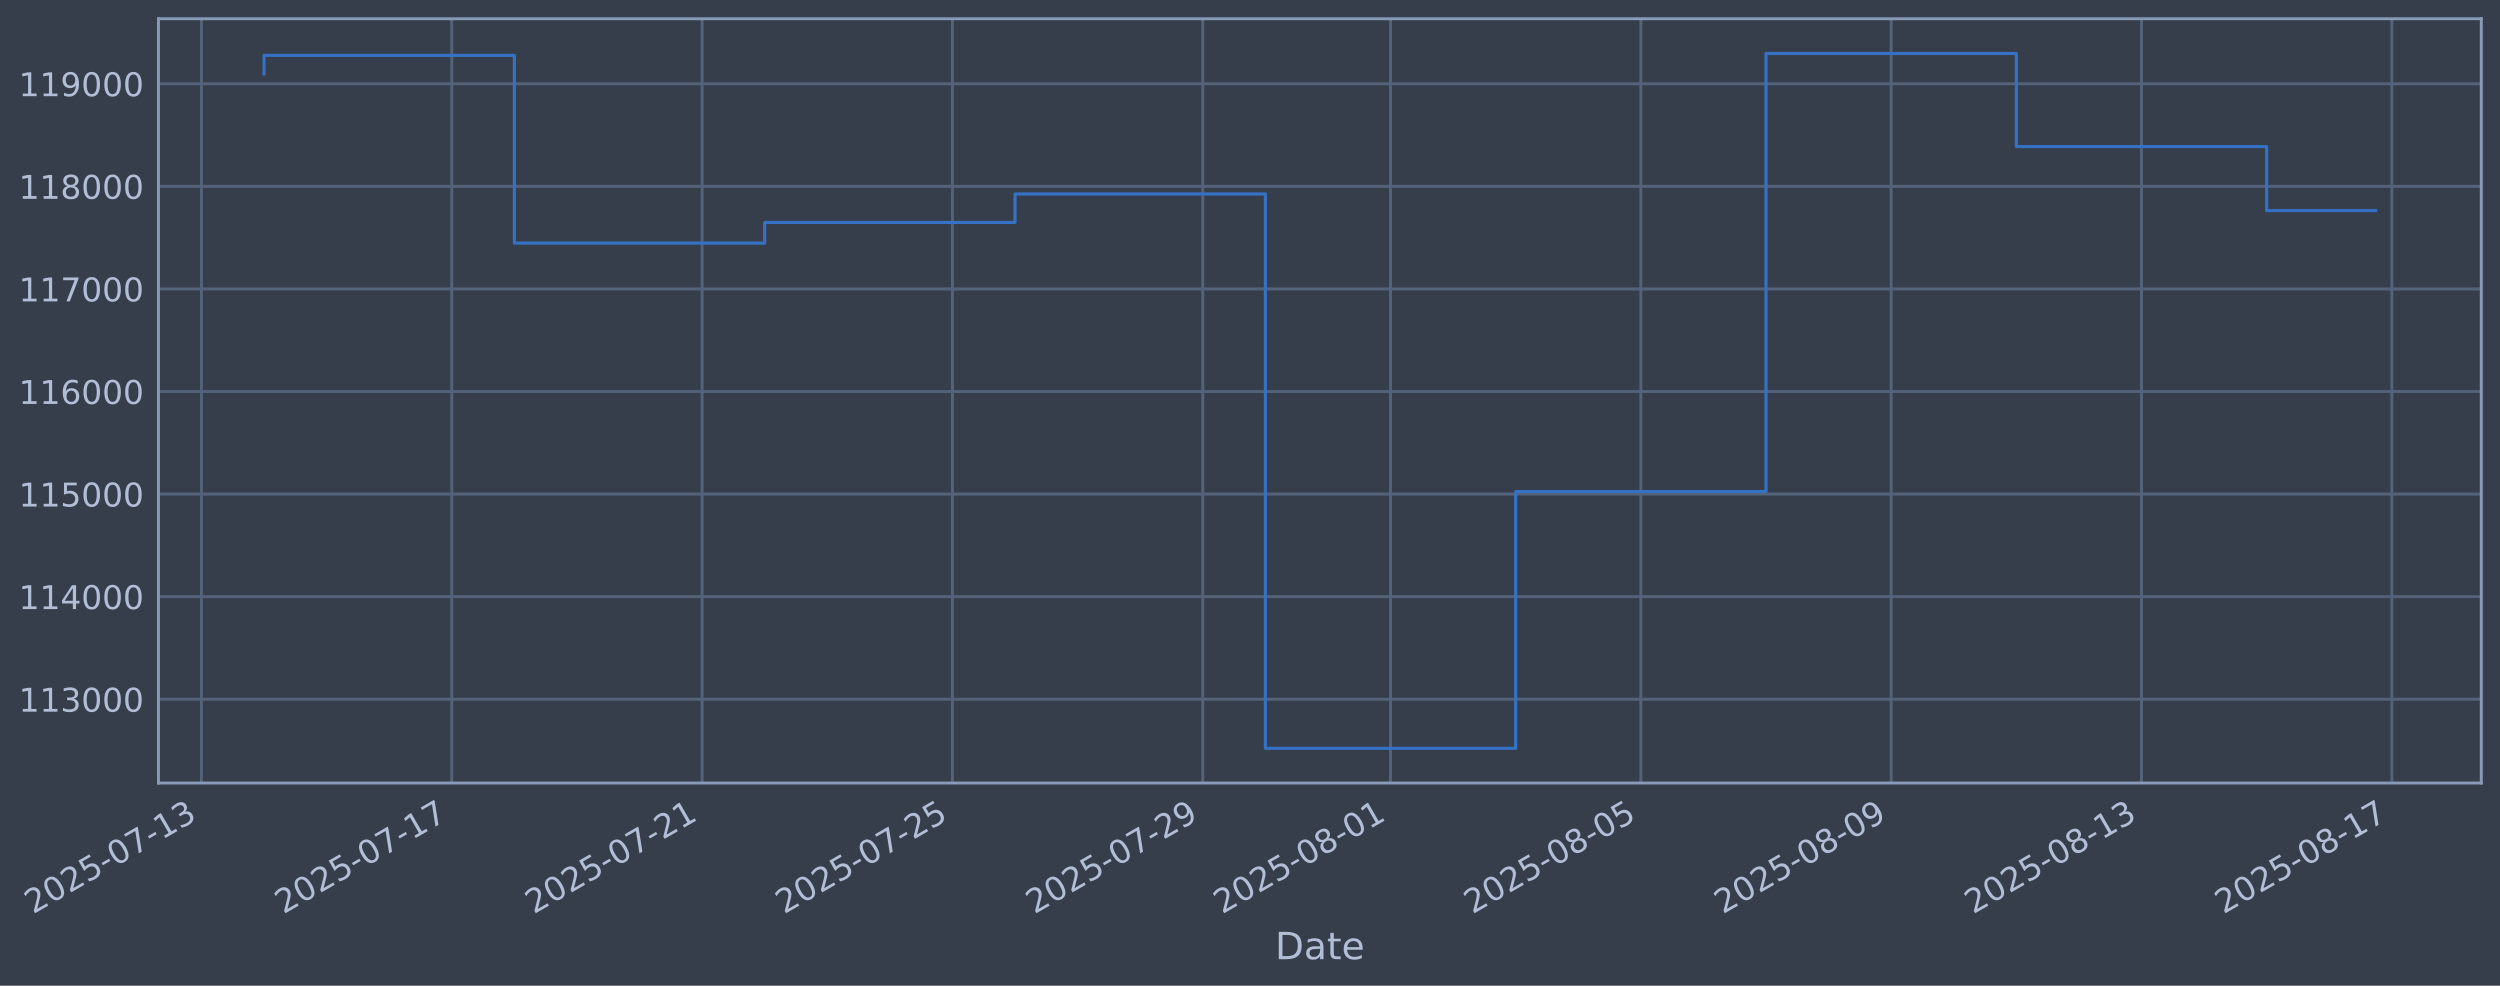
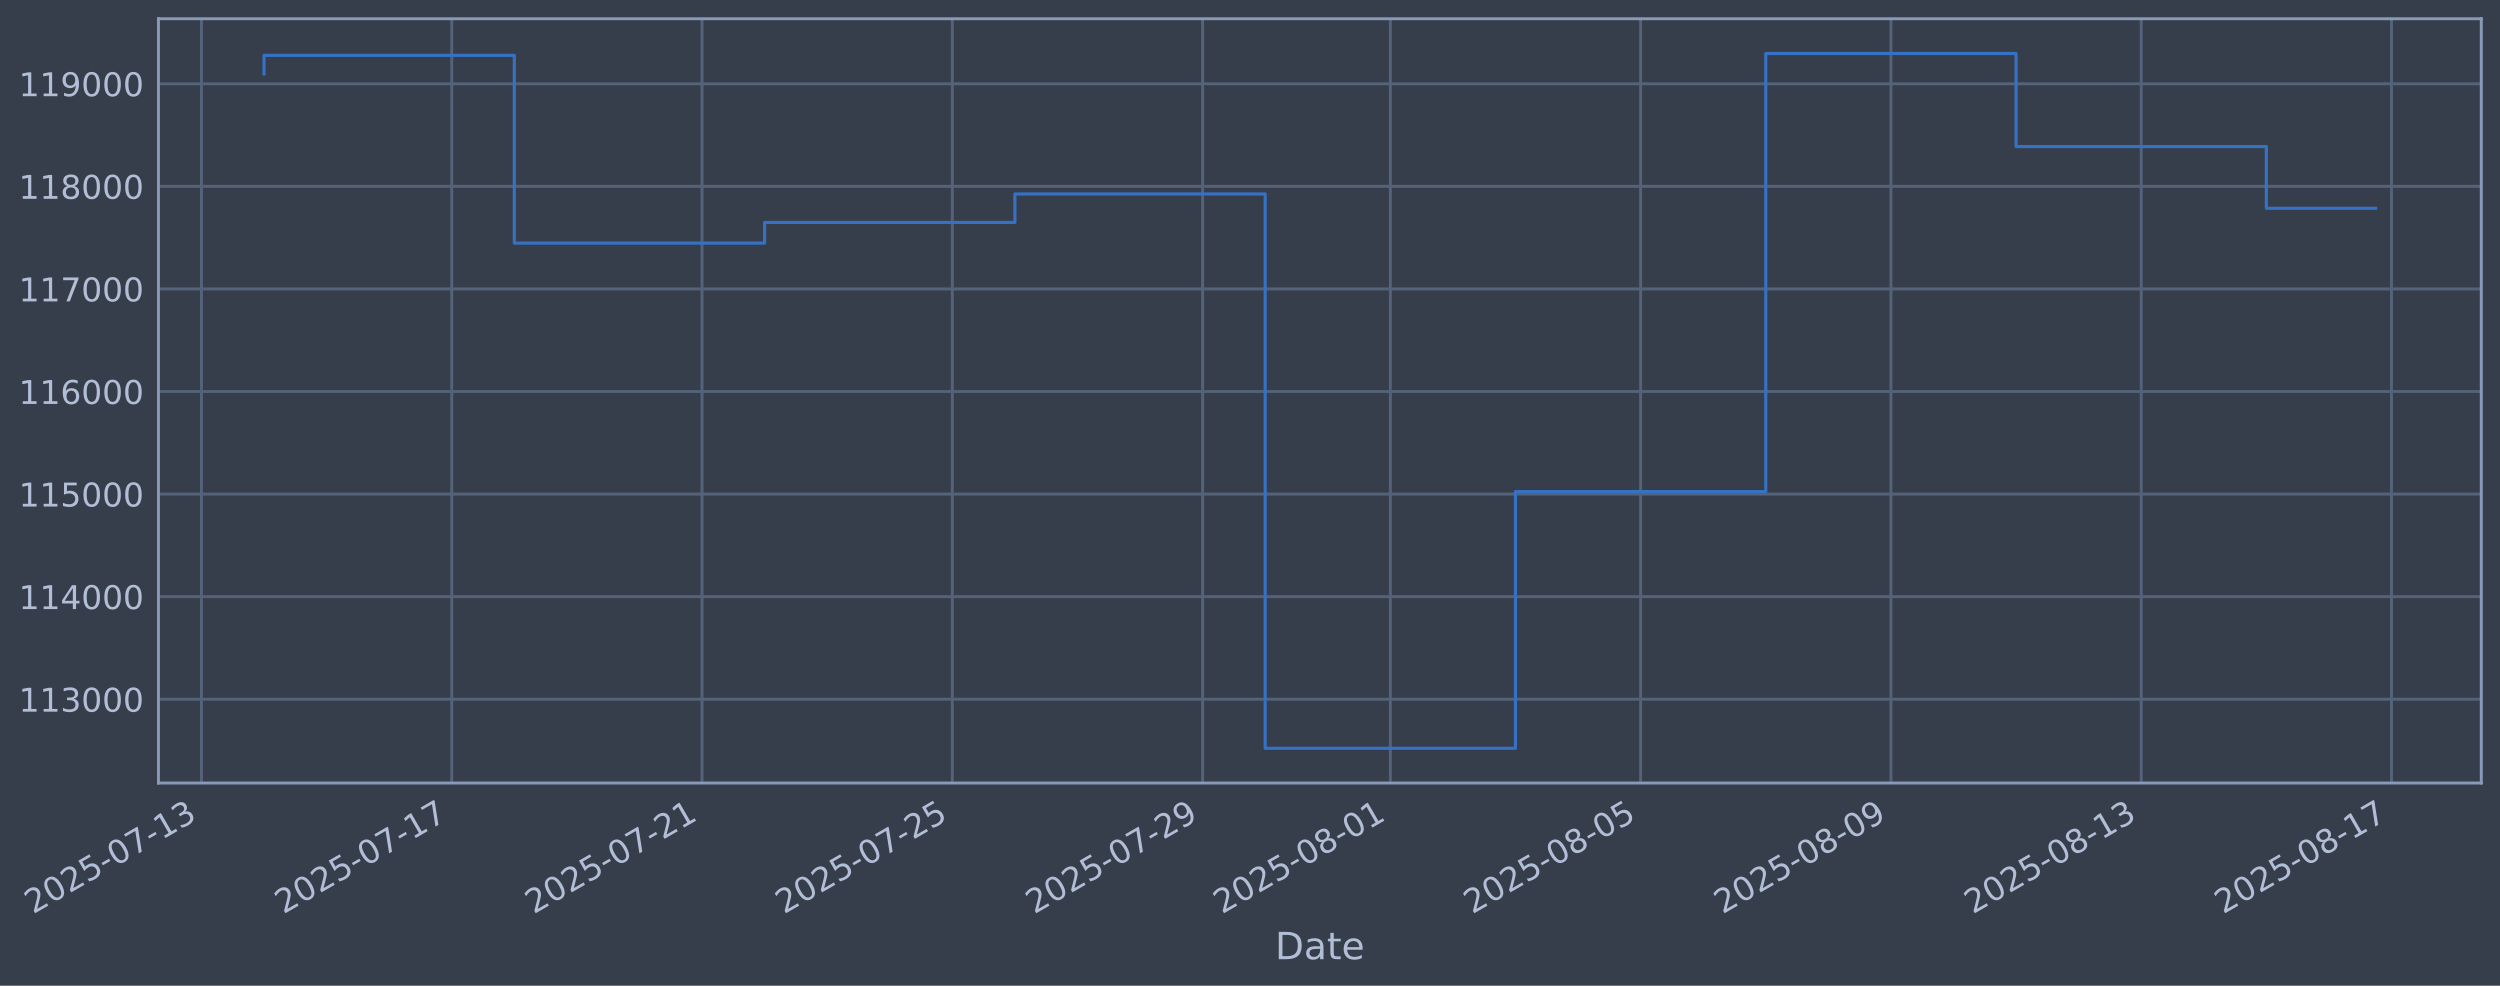
<svg xmlns="http://www.w3.org/2000/svg" xmlns:xlink="http://www.w3.org/1999/xlink" width="960.9pt" height="378.87pt" viewBox="0 0 960.9 378.87" version="1.1">
  <defs>
    <style type="text/css">*{stroke-linejoin: round; stroke-linecap: butt}</style>
  </defs>
  <g id="figure_1">
    <g id="patch_1">
      <path d="M 0 378.87  L 960.9 378.87  L 960.9 0  L 0 0  z " style="fill: #373e4b" />
    </g>
    <g id="axes_1">
      <g id="patch_2">
        <path d="M 60.901 300.96  L 953.701 300.96  L 953.701 7.2  L 60.901 7.2  z " style="fill: #373e4b" />
      </g>
      <g id="matplotlib.axis_1">
        <g id="xtick_1">
          <g id="line2d_1">
-             <path d="M 77.428 300.96  L 77.428 7.2  " clip-path="url(#p4b2c356dfa)" style="fill: none; stroke: #546379; stroke-width: 1.12; stroke-linecap: square" />
+             <path d="M 77.432 300.96  L 77.432 7.2  " clip-path="url(#p4d195a0a43)" style="fill: none; stroke: #546379; stroke-width: 1.12; stroke-linecap: square" />
          </g>
          <g id="line2d_2" />
          <g id="text_1">
-             <g style="fill: #b1bed6" transform="translate(12.70265 351.4642) rotate(-30) scale(0.126 -0.126)">
+             <g style="fill: #b1bed6" transform="translate(12.70646 351.4642) rotate(-30) scale(0.126 -0.126)">
              <defs>
                <path id="DejaVuSans-32" d="M 1228 531  L 3431 531  L 3431 0  L 469 0  L 469 531  Q 828 903 1448 1529  Q 2069 2156 2228 2338  Q 2531 2678 2651 2914  Q 2772 3150 2772 3378  Q 2772 3750 2511 3984  Q 2250 4219 1831 4219  Q 1534 4219 1204 4116  Q 875 4013 500 3803  L 500 4441  Q 881 4594 1212 4672  Q 1544 4750 1819 4750  Q 2544 4750 2975 4387  Q 3406 4025 3406 3419  Q 3406 3131 3298 2873  Q 3191 2616 2906 2266  Q 2828 2175 2409 1742  Q 1991 1309 1228 531  z " transform="scale(0.015625)" />
                <path id="DejaVuSans-30" d="M 2034 4250  Q 1547 4250 1301 3770  Q 1056 3291 1056 2328  Q 1056 1369 1301 889  Q 1547 409 2034 409  Q 2525 409 2770 889  Q 3016 1369 3016 2328  Q 3016 3291 2770 3770  Q 2525 4250 2034 4250  z M 2034 4750  Q 2819 4750 3233 4129  Q 3647 3509 3647 2328  Q 3647 1150 3233 529  Q 2819 -91 2034 -91  Q 1250 -91 836 529  Q 422 1150 422 2328  Q 422 3509 836 4129  Q 1250 4750 2034 4750  z " transform="scale(0.015625)" />
                <path id="DejaVuSans-35" d="M 691 4666  L 3169 4666  L 3169 4134  L 1269 4134  L 1269 2991  Q 1406 3038 1543 3061  Q 1681 3084 1819 3084  Q 2600 3084 3056 2656  Q 3513 2228 3513 1497  Q 3513 744 3044 326  Q 2575 -91 1722 -91  Q 1428 -91 1123 -41  Q 819 9 494 109  L 494 744  Q 775 591 1075 516  Q 1375 441 1709 441  Q 2250 441 2565 725  Q 2881 1009 2881 1497  Q 2881 1984 2565 2268  Q 2250 2553 1709 2553  Q 1456 2553 1204 2497  Q 953 2441 691 2322  L 691 4666  z " transform="scale(0.015625)" />
                <path id="DejaVuSans-2d" d="M 313 2009  L 1997 2009  L 1997 1497  L 313 1497  L 313 2009  z " transform="scale(0.015625)" />
                <path id="DejaVuSans-37" d="M 525 4666  L 3525 4666  L 3525 4397  L 1831 0  L 1172 0  L 2766 4134  L 525 4134  L 525 4666  z " transform="scale(0.015625)" />
                <path id="DejaVuSans-31" d="M 794 531  L 1825 531  L 1825 4091  L 703 3866  L 703 4441  L 1819 4666  L 2450 4666  L 2450 531  L 3481 531  L 3481 0  L 794 0  L 794 531  z " transform="scale(0.015625)" />
                <path id="DejaVuSans-33" d="M 2597 2516  Q 3050 2419 3304 2112  Q 3559 1806 3559 1356  Q 3559 666 3084 287  Q 2609 -91 1734 -91  Q 1441 -91 1130 -33  Q 819 25 488 141  L 488 750  Q 750 597 1062 519  Q 1375 441 1716 441  Q 2309 441 2620 675  Q 2931 909 2931 1356  Q 2931 1769 2642 2001  Q 2353 2234 1838 2234  L 1294 2234  L 1294 2753  L 1863 2753  Q 2328 2753 2575 2939  Q 2822 3125 2822 3475  Q 2822 3834 2567 4026  Q 2313 4219 1838 4219  Q 1578 4219 1281 4162  Q 984 4106 628 3988  L 628 4550  Q 988 4650 1302 4700  Q 1616 4750 1894 4750  Q 2613 4750 3031 4423  Q 3450 4097 3450 3541  Q 3450 3153 3228 2886  Q 3006 2619 2597 2516  z " transform="scale(0.015625)" />
              </defs>
              <use xlink:href="#DejaVuSans-32" />
              <use xlink:href="#DejaVuSans-30" transform="translate(63.62305 0)" />
              <use xlink:href="#DejaVuSans-32" transform="translate(127.2461 0)" />
              <use xlink:href="#DejaVuSans-35" transform="translate(190.8691 0)" />
              <use xlink:href="#DejaVuSans-2d" transform="translate(254.4922 0)" />
              <use xlink:href="#DejaVuSans-30" transform="translate(290.5762 0)" />
              <use xlink:href="#DejaVuSans-37" transform="translate(354.1992 0)" />
              <use xlink:href="#DejaVuSans-2d" transform="translate(417.8223 0)" />
              <use xlink:href="#DejaVuSans-31" transform="translate(453.9062 0)" />
              <use xlink:href="#DejaVuSans-33" transform="translate(517.5293 0)" />
            </g>
          </g>
        </g>
        <g id="xtick_2">
          <g id="line2d_3">
-             <path d="M 173.645 300.96  L 173.645 7.2  " clip-path="url(#p4b2c356dfa)" style="fill: none; stroke: #546379; stroke-width: 1.12; stroke-linecap: square" />
+             <path d="M 173.633 300.96  L 173.633 7.2  " clip-path="url(#p4d195a0a43)" style="fill: none; stroke: #546379; stroke-width: 1.12; stroke-linecap: square" />
          </g>
          <g id="line2d_4" />
          <g id="text_2">
-             <g style="fill: #b1bed6" transform="translate(108.9193 351.4642) rotate(-30) scale(0.126 -0.126)">
+             <g style="fill: #b1bed6" transform="translate(108.9079 351.4642) rotate(-30) scale(0.126 -0.126)">
              <use xlink:href="#DejaVuSans-32" />
              <use xlink:href="#DejaVuSans-30" transform="translate(63.62305 0)" />
              <use xlink:href="#DejaVuSans-32" transform="translate(127.2461 0)" />
              <use xlink:href="#DejaVuSans-35" transform="translate(190.8691 0)" />
              <use xlink:href="#DejaVuSans-2d" transform="translate(254.4922 0)" />
              <use xlink:href="#DejaVuSans-30" transform="translate(290.5762 0)" />
              <use xlink:href="#DejaVuSans-37" transform="translate(354.1992 0)" />
              <use xlink:href="#DejaVuSans-2d" transform="translate(417.8223 0)" />
              <use xlink:href="#DejaVuSans-31" transform="translate(453.9062 0)" />
              <use xlink:href="#DejaVuSans-37" transform="translate(517.5293 0)" />
            </g>
          </g>
        </g>
        <g id="xtick_3">
          <g id="line2d_5">
-             <path d="M 269.861 300.96  L 269.861 7.2  " clip-path="url(#p4b2c356dfa)" style="fill: none; stroke: #546379; stroke-width: 1.12; stroke-linecap: square" />
+             <path d="M 269.835 300.96  L 269.835 7.2  " clip-path="url(#p4d195a0a43)" style="fill: none; stroke: #546379; stroke-width: 1.12; stroke-linecap: square" />
          </g>
          <g id="line2d_6" />
          <g id="text_3">
-             <g style="fill: #b1bed6" transform="translate(205.1359 351.4642) rotate(-30) scale(0.126 -0.126)">
+             <g style="fill: #b1bed6" transform="translate(205.1093 351.4642) rotate(-30) scale(0.126 -0.126)">
              <use xlink:href="#DejaVuSans-32" />
              <use xlink:href="#DejaVuSans-30" transform="translate(63.62305 0)" />
              <use xlink:href="#DejaVuSans-32" transform="translate(127.2461 0)" />
              <use xlink:href="#DejaVuSans-35" transform="translate(190.8691 0)" />
              <use xlink:href="#DejaVuSans-2d" transform="translate(254.4922 0)" />
              <use xlink:href="#DejaVuSans-30" transform="translate(290.5762 0)" />
              <use xlink:href="#DejaVuSans-37" transform="translate(354.1992 0)" />
              <use xlink:href="#DejaVuSans-2d" transform="translate(417.8223 0)" />
              <use xlink:href="#DejaVuSans-32" transform="translate(453.9062 0)" />
              <use xlink:href="#DejaVuSans-31" transform="translate(517.5293 0)" />
            </g>
          </g>
        </g>
        <g id="xtick_4">
          <g id="line2d_7">
-             <path d="M 366.078 300.96  L 366.078 7.2  " clip-path="url(#p4b2c356dfa)" style="fill: none; stroke: #546379; stroke-width: 1.12; stroke-linecap: square" />
+             <path d="M 366.036 300.96  L 366.036 7.2  " clip-path="url(#p4d195a0a43)" style="fill: none; stroke: #546379; stroke-width: 1.12; stroke-linecap: square" />
          </g>
          <g id="line2d_8" />
          <g id="text_4">
-             <g style="fill: #b1bed6" transform="translate(301.3526 351.4642) rotate(-30) scale(0.126 -0.126)">
+             <g style="fill: #b1bed6" transform="translate(301.3107 351.4642) rotate(-30) scale(0.126 -0.126)">
              <use xlink:href="#DejaVuSans-32" />
              <use xlink:href="#DejaVuSans-30" transform="translate(63.62305 0)" />
              <use xlink:href="#DejaVuSans-32" transform="translate(127.2461 0)" />
              <use xlink:href="#DejaVuSans-35" transform="translate(190.8691 0)" />
              <use xlink:href="#DejaVuSans-2d" transform="translate(254.4922 0)" />
              <use xlink:href="#DejaVuSans-30" transform="translate(290.5762 0)" />
              <use xlink:href="#DejaVuSans-37" transform="translate(354.1992 0)" />
              <use xlink:href="#DejaVuSans-2d" transform="translate(417.8223 0)" />
              <use xlink:href="#DejaVuSans-32" transform="translate(453.9062 0)" />
              <use xlink:href="#DejaVuSans-35" transform="translate(517.5293 0)" />
            </g>
          </g>
        </g>
        <g id="xtick_5">
          <g id="line2d_9">
-             <path d="M 462.295 300.96  L 462.295 7.2  " clip-path="url(#p4b2c356dfa)" style="fill: none; stroke: #546379; stroke-width: 1.12; stroke-linecap: square" />
+             <path d="M 462.238 300.96  L 462.238 7.2  " clip-path="url(#p4d195a0a43)" style="fill: none; stroke: #546379; stroke-width: 1.12; stroke-linecap: square" />
          </g>
          <g id="line2d_10" />
          <g id="text_5">
-             <g style="fill: #b1bed6" transform="translate(397.5692 351.4642) rotate(-30) scale(0.126 -0.126)">
+             <g style="fill: #b1bed6" transform="translate(397.5121 351.4642) rotate(-30) scale(0.126 -0.126)">
              <defs>
                <path id="DejaVuSans-39" d="M 703 97  L 703 672  Q 941 559 1184 500  Q 1428 441 1663 441  Q 2288 441 2617 861  Q 2947 1281 2994 2138  Q 2813 1869 2534 1725  Q 2256 1581 1919 1581  Q 1219 1581 811 2004  Q 403 2428 403 3163  Q 403 3881 828 4315  Q 1253 4750 1959 4750  Q 2769 4750 3195 4129  Q 3622 3509 3622 2328  Q 3622 1225 3098 567  Q 2575 -91 1691 -91  Q 1453 -91 1209 -44  Q 966 3 703 97  z M 1959 2075  Q 2384 2075 2632 2365  Q 2881 2656 2881 3163  Q 2881 3666 2632 3958  Q 2384 4250 1959 4250  Q 1534 4250 1286 3958  Q 1038 3666 1038 3163  Q 1038 2656 1286 2365  Q 1534 2075 1959 2075  z " transform="scale(0.015625)" />
              </defs>
              <use xlink:href="#DejaVuSans-32" />
              <use xlink:href="#DejaVuSans-30" transform="translate(63.62305 0)" />
              <use xlink:href="#DejaVuSans-32" transform="translate(127.2461 0)" />
              <use xlink:href="#DejaVuSans-35" transform="translate(190.8691 0)" />
              <use xlink:href="#DejaVuSans-2d" transform="translate(254.4922 0)" />
              <use xlink:href="#DejaVuSans-30" transform="translate(290.5762 0)" />
              <use xlink:href="#DejaVuSans-37" transform="translate(354.1992 0)" />
              <use xlink:href="#DejaVuSans-2d" transform="translate(417.8223 0)" />
              <use xlink:href="#DejaVuSans-32" transform="translate(453.9062 0)" />
              <use xlink:href="#DejaVuSans-39" transform="translate(517.5293 0)" />
            </g>
          </g>
        </g>
        <g id="xtick_6">
          <g id="line2d_11">
-             <path d="M 534.457 300.96  L 534.457 7.2  " clip-path="url(#p4b2c356dfa)" style="fill: none; stroke: #546379; stroke-width: 1.12; stroke-linecap: square" />
+             <path d="M 534.389 300.96  L 534.389 7.2  " clip-path="url(#p4d195a0a43)" style="fill: none; stroke: #546379; stroke-width: 1.12; stroke-linecap: square" />
          </g>
          <g id="line2d_12" />
          <g id="text_6">
-             <g style="fill: #b1bed6" transform="translate(469.7317 351.4642) rotate(-30) scale(0.126 -0.126)">
+             <g style="fill: #b1bed6" transform="translate(469.6631 351.4642) rotate(-30) scale(0.126 -0.126)">
              <defs>
                <path id="DejaVuSans-38" d="M 2034 2216  Q 1584 2216 1326 1975  Q 1069 1734 1069 1313  Q 1069 891 1326 650  Q 1584 409 2034 409  Q 2484 409 2743 651  Q 3003 894 3003 1313  Q 3003 1734 2745 1975  Q 2488 2216 2034 2216  z M 1403 2484  Q 997 2584 770 2862  Q 544 3141 544 3541  Q 544 4100 942 4425  Q 1341 4750 2034 4750  Q 2731 4750 3128 4425  Q 3525 4100 3525 3541  Q 3525 3141 3298 2862  Q 3072 2584 2669 2484  Q 3125 2378 3379 2068  Q 3634 1759 3634 1313  Q 3634 634 3220 271  Q 2806 -91 2034 -91  Q 1263 -91 848 271  Q 434 634 434 1313  Q 434 1759 690 2068  Q 947 2378 1403 2484  z M 1172 3481  Q 1172 3119 1398 2916  Q 1625 2713 2034 2713  Q 2441 2713 2670 2916  Q 2900 3119 2900 3481  Q 2900 3844 2670 4047  Q 2441 4250 2034 4250  Q 1625 4250 1398 4047  Q 1172 3844 1172 3481  z " transform="scale(0.015625)" />
              </defs>
              <use xlink:href="#DejaVuSans-32" />
              <use xlink:href="#DejaVuSans-30" transform="translate(63.62305 0)" />
              <use xlink:href="#DejaVuSans-32" transform="translate(127.2461 0)" />
              <use xlink:href="#DejaVuSans-35" transform="translate(190.8691 0)" />
              <use xlink:href="#DejaVuSans-2d" transform="translate(254.4922 0)" />
              <use xlink:href="#DejaVuSans-30" transform="translate(290.5762 0)" />
              <use xlink:href="#DejaVuSans-38" transform="translate(354.1992 0)" />
              <use xlink:href="#DejaVuSans-2d" transform="translate(417.8223 0)" />
              <use xlink:href="#DejaVuSans-30" transform="translate(453.9062 0)" />
              <use xlink:href="#DejaVuSans-31" transform="translate(517.5293 0)" />
            </g>
          </g>
        </g>
        <g id="xtick_7">
          <g id="line2d_13">
-             <path d="M 630.674 300.96  L 630.674 7.2  " clip-path="url(#p4b2c356dfa)" style="fill: none; stroke: #546379; stroke-width: 1.12; stroke-linecap: square" />
+             <path d="M 630.59 300.96  L 630.59 7.2  " clip-path="url(#p4d195a0a43)" style="fill: none; stroke: #546379; stroke-width: 1.12; stroke-linecap: square" />
          </g>
          <g id="line2d_14" />
          <g id="text_7">
-             <g style="fill: #b1bed6" transform="translate(565.9484 351.4642) rotate(-30) scale(0.126 -0.126)">
+             <g style="fill: #b1bed6" transform="translate(565.8645 351.4642) rotate(-30) scale(0.126 -0.126)">
              <use xlink:href="#DejaVuSans-32" />
              <use xlink:href="#DejaVuSans-30" transform="translate(63.62305 0)" />
              <use xlink:href="#DejaVuSans-32" transform="translate(127.2461 0)" />
              <use xlink:href="#DejaVuSans-35" transform="translate(190.8691 0)" />
              <use xlink:href="#DejaVuSans-2d" transform="translate(254.4922 0)" />
              <use xlink:href="#DejaVuSans-30" transform="translate(290.5762 0)" />
              <use xlink:href="#DejaVuSans-38" transform="translate(354.1992 0)" />
              <use xlink:href="#DejaVuSans-2d" transform="translate(417.8223 0)" />
              <use xlink:href="#DejaVuSans-30" transform="translate(453.9062 0)" />
              <use xlink:href="#DejaVuSans-35" transform="translate(517.5293 0)" />
            </g>
          </g>
        </g>
        <g id="xtick_8">
          <g id="line2d_15">
-             <path d="M 726.891 300.96  L 726.891 7.2  " clip-path="url(#p4b2c356dfa)" style="fill: none; stroke: #546379; stroke-width: 1.12; stroke-linecap: square" />
+             <path d="M 726.791 300.96  L 726.791 7.2  " clip-path="url(#p4d195a0a43)" style="fill: none; stroke: #546379; stroke-width: 1.12; stroke-linecap: square" />
          </g>
          <g id="line2d_16" />
          <g id="text_8">
-             <g style="fill: #b1bed6" transform="translate(662.165 351.4642) rotate(-30) scale(0.126 -0.126)">
+             <g style="fill: #b1bed6" transform="translate(662.0659 351.4642) rotate(-30) scale(0.126 -0.126)">
              <use xlink:href="#DejaVuSans-32" />
              <use xlink:href="#DejaVuSans-30" transform="translate(63.62305 0)" />
              <use xlink:href="#DejaVuSans-32" transform="translate(127.2461 0)" />
              <use xlink:href="#DejaVuSans-35" transform="translate(190.8691 0)" />
              <use xlink:href="#DejaVuSans-2d" transform="translate(254.4922 0)" />
              <use xlink:href="#DejaVuSans-30" transform="translate(290.5762 0)" />
              <use xlink:href="#DejaVuSans-38" transform="translate(354.1992 0)" />
              <use xlink:href="#DejaVuSans-2d" transform="translate(417.8223 0)" />
              <use xlink:href="#DejaVuSans-30" transform="translate(453.9062 0)" />
              <use xlink:href="#DejaVuSans-39" transform="translate(517.5293 0)" />
            </g>
          </g>
        </g>
        <g id="xtick_9">
          <g id="line2d_17">
-             <path d="M 823.107 300.96  L 823.107 7.2  " clip-path="url(#p4b2c356dfa)" style="fill: none; stroke: #546379; stroke-width: 1.12; stroke-linecap: square" />
+             <path d="M 822.993 300.96  L 822.993 7.2  " clip-path="url(#p4d195a0a43)" style="fill: none; stroke: #546379; stroke-width: 1.12; stroke-linecap: square" />
          </g>
          <g id="line2d_18" />
          <g id="text_9">
-             <g style="fill: #b1bed6" transform="translate(758.3817 351.4642) rotate(-30) scale(0.126 -0.126)">
+             <g style="fill: #b1bed6" transform="translate(758.2673 351.4642) rotate(-30) scale(0.126 -0.126)">
              <use xlink:href="#DejaVuSans-32" />
              <use xlink:href="#DejaVuSans-30" transform="translate(63.62305 0)" />
              <use xlink:href="#DejaVuSans-32" transform="translate(127.2461 0)" />
              <use xlink:href="#DejaVuSans-35" transform="translate(190.8691 0)" />
              <use xlink:href="#DejaVuSans-2d" transform="translate(254.4922 0)" />
              <use xlink:href="#DejaVuSans-30" transform="translate(290.5762 0)" />
              <use xlink:href="#DejaVuSans-38" transform="translate(354.1992 0)" />
              <use xlink:href="#DejaVuSans-2d" transform="translate(417.8223 0)" />
              <use xlink:href="#DejaVuSans-31" transform="translate(453.9062 0)" />
              <use xlink:href="#DejaVuSans-33" transform="translate(517.5293 0)" />
            </g>
          </g>
        </g>
        <g id="xtick_10">
          <g id="line2d_19">
-             <path d="M 919.324 300.96  L 919.324 7.2  " clip-path="url(#p4b2c356dfa)" style="fill: none; stroke: #546379; stroke-width: 1.12; stroke-linecap: square" />
+             <path d="M 919.194 300.96  L 919.194 7.2  " clip-path="url(#p4d195a0a43)" style="fill: none; stroke: #546379; stroke-width: 1.12; stroke-linecap: square" />
          </g>
          <g id="line2d_20" />
          <g id="text_10">
-             <g style="fill: #b1bed6" transform="translate(854.5983 351.4642) rotate(-30) scale(0.126 -0.126)">
+             <g style="fill: #b1bed6" transform="translate(854.4687 351.4642) rotate(-30) scale(0.126 -0.126)">
              <use xlink:href="#DejaVuSans-32" />
              <use xlink:href="#DejaVuSans-30" transform="translate(63.62305 0)" />
              <use xlink:href="#DejaVuSans-32" transform="translate(127.2461 0)" />
              <use xlink:href="#DejaVuSans-35" transform="translate(190.8691 0)" />
              <use xlink:href="#DejaVuSans-2d" transform="translate(254.4922 0)" />
              <use xlink:href="#DejaVuSans-30" transform="translate(290.5762 0)" />
              <use xlink:href="#DejaVuSans-38" transform="translate(354.1992 0)" />
              <use xlink:href="#DejaVuSans-2d" transform="translate(417.8223 0)" />
              <use xlink:href="#DejaVuSans-31" transform="translate(453.9062 0)" />
              <use xlink:href="#DejaVuSans-37" transform="translate(517.5293 0)" />
            </g>
          </g>
        </g>
        <g id="text_11">
          <g style="fill: #b1bed6" transform="translate(490.0914 368.6753) scale(0.144 -0.144)">
            <defs>
              <path id="DejaVuSans-44" d="M 1259 4147  L 1259 519  L 2022 519  Q 2988 519 3436 956  Q 3884 1394 3884 2338  Q 3884 3275 3436 3711  Q 2988 4147 2022 4147  L 1259 4147  z M 628 4666  L 1925 4666  Q 3281 4666 3915 4102  Q 4550 3538 4550 2338  Q 4550 1131 3912 565  Q 3275 0 1925 0  L 628 0  L 628 4666  z " transform="scale(0.015625)" />
              <path id="DejaVuSans-61" d="M 2194 1759  Q 1497 1759 1228 1600  Q 959 1441 959 1056  Q 959 750 1161 570  Q 1363 391 1709 391  Q 2188 391 2477 730  Q 2766 1069 2766 1631  L 2766 1759  L 2194 1759  z M 3341 1997  L 3341 0  L 2766 0  L 2766 531  Q 2569 213 2275 61  Q 1981 -91 1556 -91  Q 1019 -91 701 211  Q 384 513 384 1019  Q 384 1609 779 1909  Q 1175 2209 1959 2209  L 2766 2209  L 2766 2266  Q 2766 2663 2505 2880  Q 2244 3097 1772 3097  Q 1472 3097 1187 3025  Q 903 2953 641 2809  L 641 3341  Q 956 3463 1253 3523  Q 1550 3584 1831 3584  Q 2591 3584 2966 3190  Q 3341 2797 3341 1997  z " transform="scale(0.015625)" />
              <path id="DejaVuSans-74" d="M 1172 4494  L 1172 3500  L 2356 3500  L 2356 3053  L 1172 3053  L 1172 1153  Q 1172 725 1289 603  Q 1406 481 1766 481  L 2356 481  L 2356 0  L 1766 0  Q 1100 0 847 248  Q 594 497 594 1153  L 594 3053  L 172 3053  L 172 3500  L 594 3500  L 594 4494  L 1172 4494  z " transform="scale(0.015625)" />
              <path id="DejaVuSans-65" d="M 3597 1894  L 3597 1613  L 953 1613  Q 991 1019 1311 708  Q 1631 397 2203 397  Q 2534 397 2845 478  Q 3156 559 3463 722  L 3463 178  Q 3153 47 2828 -22  Q 2503 -91 2169 -91  Q 1331 -91 842 396  Q 353 884 353 1716  Q 353 2575 817 3079  Q 1281 3584 2069 3584  Q 2775 3584 3186 3129  Q 3597 2675 3597 1894  z M 3022 2063  Q 3016 2534 2758 2815  Q 2500 3097 2075 3097  Q 1594 3097 1305 2825  Q 1016 2553 972 2059  L 3022 2063  z " transform="scale(0.015625)" />
            </defs>
            <use xlink:href="#DejaVuSans-44" />
            <use xlink:href="#DejaVuSans-61" transform="translate(77.00195 0)" />
            <use xlink:href="#DejaVuSans-74" transform="translate(138.2812 0)" />
            <use xlink:href="#DejaVuSans-65" transform="translate(177.4902 0)" />
          </g>
        </g>
      </g>
      <g id="matplotlib.axis_2">
        <g id="ytick_1">
          <g id="line2d_21">
-             <path d="M 60.901 268.75  L 953.701 268.75  " clip-path="url(#p4b2c356dfa)" style="fill: none; stroke: #546379; stroke-width: 1.12; stroke-linecap: square" />
+             <path d="M 60.901 268.75  L 953.701 268.75  " clip-path="url(#p4d195a0a43)" style="fill: none; stroke: #546379; stroke-width: 1.12; stroke-linecap: square" />
          </g>
          <g id="line2d_22" />
          <g id="text_12">
            <g style="fill: #b1bed6" transform="translate(7.2 273.5373) scale(0.126 -0.126)">
              <use xlink:href="#DejaVuSans-31" />
              <use xlink:href="#DejaVuSans-31" transform="translate(63.62305 0)" />
              <use xlink:href="#DejaVuSans-33" transform="translate(127.2461 0)" />
              <use xlink:href="#DejaVuSans-30" transform="translate(190.8691 0)" />
              <use xlink:href="#DejaVuSans-30" transform="translate(254.4922 0)" />
              <use xlink:href="#DejaVuSans-30" transform="translate(318.1152 0)" />
            </g>
          </g>
        </g>
        <g id="ytick_2">
          <g id="line2d_23">
-             <path d="M 60.901 229.325  L 953.701 229.325  " clip-path="url(#p4b2c356dfa)" style="fill: none; stroke: #546379; stroke-width: 1.12; stroke-linecap: square" />
+             <path d="M 60.901 229.325  L 953.701 229.325  " clip-path="url(#p4d195a0a43)" style="fill: none; stroke: #546379; stroke-width: 1.12; stroke-linecap: square" />
          </g>
          <g id="line2d_24" />
          <g id="text_13">
            <g style="fill: #b1bed6" transform="translate(7.2 234.1122) scale(0.126 -0.126)">
              <defs>
                <path id="DejaVuSans-34" d="M 2419 4116  L 825 1625  L 2419 1625  L 2419 4116  z M 2253 4666  L 3047 4666  L 3047 1625  L 3713 1625  L 3713 1100  L 3047 1100  L 3047 0  L 2419 0  L 2419 1100  L 313 1100  L 313 1709  L 2253 4666  z " transform="scale(0.015625)" />
              </defs>
              <use xlink:href="#DejaVuSans-31" />
              <use xlink:href="#DejaVuSans-31" transform="translate(63.62305 0)" />
              <use xlink:href="#DejaVuSans-34" transform="translate(127.2461 0)" />
              <use xlink:href="#DejaVuSans-30" transform="translate(190.8691 0)" />
              <use xlink:href="#DejaVuSans-30" transform="translate(254.4922 0)" />
              <use xlink:href="#DejaVuSans-30" transform="translate(318.1152 0)" />
            </g>
          </g>
        </g>
        <g id="ytick_3">
          <g id="line2d_25">
-             <path d="M 60.901 189.9  L 953.701 189.9  " clip-path="url(#p4b2c356dfa)" style="fill: none; stroke: #546379; stroke-width: 1.12; stroke-linecap: square" />
+             <path d="M 60.901 189.9  L 953.701 189.9  " clip-path="url(#p4d195a0a43)" style="fill: none; stroke: #546379; stroke-width: 1.12; stroke-linecap: square" />
          </g>
          <g id="line2d_26" />
          <g id="text_14">
            <g style="fill: #b1bed6" transform="translate(7.2 194.6871) scale(0.126 -0.126)">
              <use xlink:href="#DejaVuSans-31" />
              <use xlink:href="#DejaVuSans-31" transform="translate(63.62305 0)" />
              <use xlink:href="#DejaVuSans-35" transform="translate(127.2461 0)" />
              <use xlink:href="#DejaVuSans-30" transform="translate(190.8691 0)" />
              <use xlink:href="#DejaVuSans-30" transform="translate(254.4922 0)" />
              <use xlink:href="#DejaVuSans-30" transform="translate(318.1152 0)" />
            </g>
          </g>
        </g>
        <g id="ytick_4">
          <g id="line2d_27">
-             <path d="M 60.901 150.475  L 953.701 150.475  " clip-path="url(#p4b2c356dfa)" style="fill: none; stroke: #546379; stroke-width: 1.12; stroke-linecap: square" />
+             <path d="M 60.901 150.475  L 953.701 150.475  " clip-path="url(#p4d195a0a43)" style="fill: none; stroke: #546379; stroke-width: 1.12; stroke-linecap: square" />
          </g>
          <g id="line2d_28" />
          <g id="text_15">
            <g style="fill: #b1bed6" transform="translate(7.2 155.262) scale(0.126 -0.126)">
              <defs>
                <path id="DejaVuSans-36" d="M 2113 2584  Q 1688 2584 1439 2293  Q 1191 2003 1191 1497  Q 1191 994 1439 701  Q 1688 409 2113 409  Q 2538 409 2786 701  Q 3034 994 3034 1497  Q 3034 2003 2786 2293  Q 2538 2584 2113 2584  z M 3366 4563  L 3366 3988  Q 3128 4100 2886 4159  Q 2644 4219 2406 4219  Q 1781 4219 1451 3797  Q 1122 3375 1075 2522  Q 1259 2794 1537 2939  Q 1816 3084 2150 3084  Q 2853 3084 3261 2657  Q 3669 2231 3669 1497  Q 3669 778 3244 343  Q 2819 -91 2113 -91  Q 1303 -91 875 529  Q 447 1150 447 2328  Q 447 3434 972 4092  Q 1497 4750 2381 4750  Q 2619 4750 2861 4703  Q 3103 4656 3366 4563  z " transform="scale(0.015625)" />
              </defs>
              <use xlink:href="#DejaVuSans-31" />
              <use xlink:href="#DejaVuSans-31" transform="translate(63.62305 0)" />
              <use xlink:href="#DejaVuSans-36" transform="translate(127.2461 0)" />
              <use xlink:href="#DejaVuSans-30" transform="translate(190.8691 0)" />
              <use xlink:href="#DejaVuSans-30" transform="translate(254.4922 0)" />
              <use xlink:href="#DejaVuSans-30" transform="translate(318.1152 0)" />
            </g>
          </g>
        </g>
        <g id="ytick_5">
          <g id="line2d_29">
-             <path d="M 60.901 111.05  L 953.701 111.05  " clip-path="url(#p4b2c356dfa)" style="fill: none; stroke: #546379; stroke-width: 1.12; stroke-linecap: square" />
+             <path d="M 60.901 111.05  L 953.701 111.05  " clip-path="url(#p4d195a0a43)" style="fill: none; stroke: #546379; stroke-width: 1.12; stroke-linecap: square" />
          </g>
          <g id="line2d_30" />
          <g id="text_16">
            <g style="fill: #b1bed6" transform="translate(7.2 115.8369) scale(0.126 -0.126)">
              <use xlink:href="#DejaVuSans-31" />
              <use xlink:href="#DejaVuSans-31" transform="translate(63.62305 0)" />
              <use xlink:href="#DejaVuSans-37" transform="translate(127.2461 0)" />
              <use xlink:href="#DejaVuSans-30" transform="translate(190.8691 0)" />
              <use xlink:href="#DejaVuSans-30" transform="translate(254.4922 0)" />
              <use xlink:href="#DejaVuSans-30" transform="translate(318.1152 0)" />
            </g>
          </g>
        </g>
        <g id="ytick_6">
          <g id="line2d_31">
-             <path d="M 60.901 71.625  L 953.701 71.625  " clip-path="url(#p4b2c356dfa)" style="fill: none; stroke: #546379; stroke-width: 1.12; stroke-linecap: square" />
+             <path d="M 60.901 71.625  L 953.701 71.625  " clip-path="url(#p4d195a0a43)" style="fill: none; stroke: #546379; stroke-width: 1.12; stroke-linecap: square" />
          </g>
          <g id="line2d_32" />
          <g id="text_17">
            <g style="fill: #b1bed6" transform="translate(7.2 76.4118) scale(0.126 -0.126)">
              <use xlink:href="#DejaVuSans-31" />
              <use xlink:href="#DejaVuSans-31" transform="translate(63.62305 0)" />
              <use xlink:href="#DejaVuSans-38" transform="translate(127.2461 0)" />
              <use xlink:href="#DejaVuSans-30" transform="translate(190.8691 0)" />
              <use xlink:href="#DejaVuSans-30" transform="translate(254.4922 0)" />
              <use xlink:href="#DejaVuSans-30" transform="translate(318.1152 0)" />
            </g>
          </g>
        </g>
        <g id="ytick_7">
          <g id="line2d_33">
-             <path d="M 60.901 32.2  L 953.701 32.2  " clip-path="url(#p4b2c356dfa)" style="fill: none; stroke: #546379; stroke-width: 1.12; stroke-linecap: square" />
+             <path d="M 60.901 32.2  L 953.701 32.2  " clip-path="url(#p4d195a0a43)" style="fill: none; stroke: #546379; stroke-width: 1.12; stroke-linecap: square" />
          </g>
          <g id="line2d_34" />
          <g id="text_18">
            <g style="fill: #b1bed6" transform="translate(7.2 36.9867) scale(0.126 -0.126)">
              <use xlink:href="#DejaVuSans-31" />
              <use xlink:href="#DejaVuSans-31" transform="translate(63.62305 0)" />
              <use xlink:href="#DejaVuSans-39" transform="translate(127.2461 0)" />
              <use xlink:href="#DejaVuSans-30" transform="translate(190.8691 0)" />
              <use xlink:href="#DejaVuSans-30" transform="translate(254.4922 0)" />
              <use xlink:href="#DejaVuSans-30" transform="translate(318.1152 0)" />
            </g>
          </g>
        </g>
      </g>
      <g id="line2d_35">
-         <path d="M 101.482 28.439  L 101.482 21.285  L 197.699 21.285  L 197.699 93.435  L 293.916 93.435  L 293.916 85.489  L 390.132 85.489  L 390.132 74.56  L 486.349 74.56  L 486.349 287.607  L 582.566 287.607  L 582.566 188.936  L 678.782 188.936  L 678.782 20.553  L 774.999 20.553  L 774.999 56.332  L 871.216 56.332  L 871.216 80.946  L 913.119 80.946  " clip-path="url(#p4b2c356dfa)" style="fill: none; stroke: #3572c6; stroke-width: 1.2; stroke-linecap: square" />
+         <path d="M 101.482 28.439  L 101.482 21.285  L 197.684 21.285  L 197.684 93.435  L 293.885 93.435  L 293.885 85.489  L 390.087 85.489  L 390.087 74.56  L 486.288 74.56  L 486.288 287.607  L 582.489 287.607  L 582.489 188.936  L 678.691 188.936  L 678.691 20.553  L 774.892 20.553  L 774.892 56.332  L 871.094 56.332  L 871.094 80.054  L 913.119 80.054  " clip-path="url(#p4d195a0a43)" style="fill: none; stroke: #3572c6; stroke-width: 1.2; stroke-linecap: square" />
      </g>
      <g id="patch_3">
        <path d="M 60.901 300.96  L 60.901 7.2  " style="fill: none; stroke: #899ab8; stroke-width: 1.12; stroke-linejoin: miter; stroke-linecap: square" />
      </g>
      <g id="patch_4">
        <path d="M 953.701 300.96  L 953.701 7.2  " style="fill: none; stroke: #899ab8; stroke-width: 1.12; stroke-linejoin: miter; stroke-linecap: square" />
      </g>
      <g id="patch_5">
        <path d="M 60.901 300.96  L 953.701 300.96  " style="fill: none; stroke: #899ab8; stroke-width: 1.12; stroke-linejoin: miter; stroke-linecap: square" />
      </g>
      <g id="patch_6">
        <path d="M 60.901 7.2  L 953.701 7.2  " style="fill: none; stroke: #899ab8; stroke-width: 1.12; stroke-linejoin: miter; stroke-linecap: square" />
      </g>
    </g>
  </g>
  <defs>
-     <clipPath id="p4b2c356dfa">
+     <clipPath id="p4d195a0a43">
      <rect x="60.901" y="7.2" width="892.8" height="293.76" />
    </clipPath>
  </defs>
</svg>
